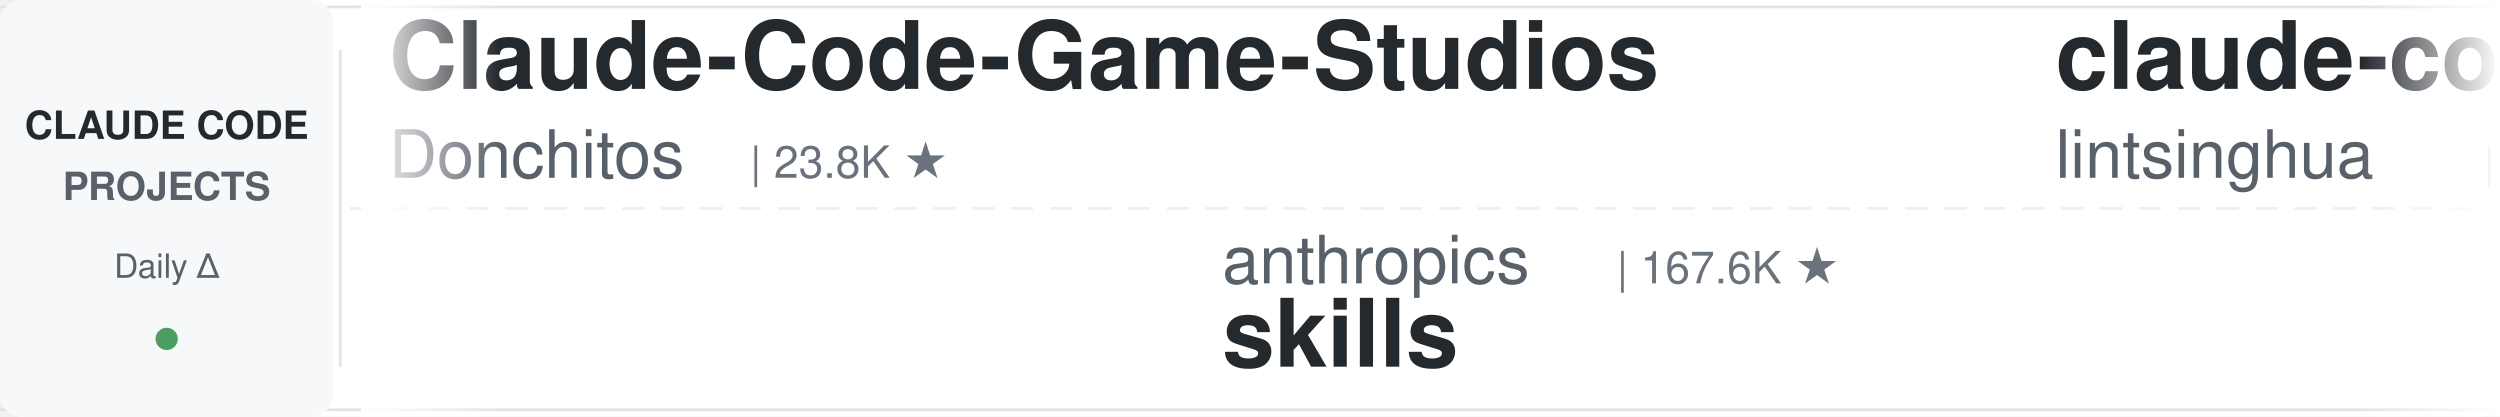
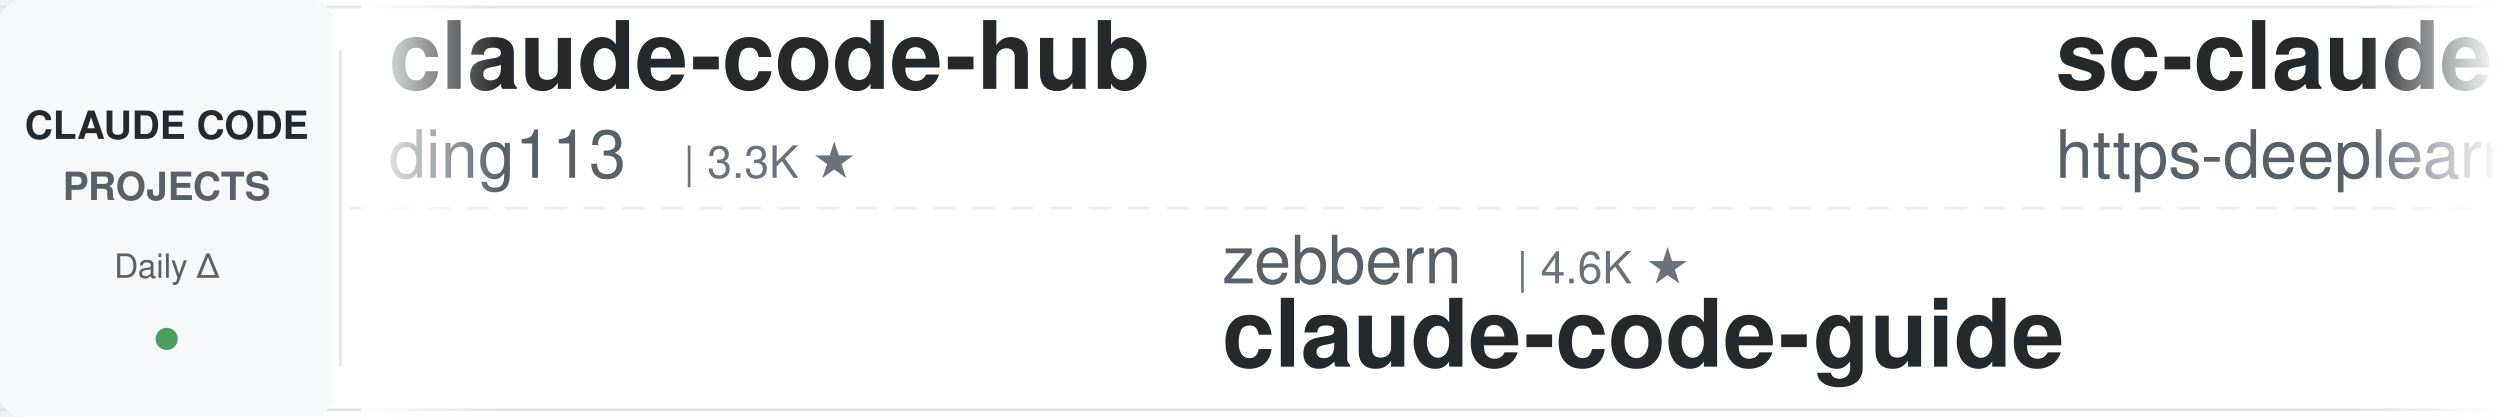
<svg xmlns="http://www.w3.org/2000/svg" width="900" height="150">
  <defs>
    <linearGradient id="leftFade" x1="0%" y1="0%" x2="100%" y2="0%">
      <stop offset="0%" style="stop-color:#ffffff;stop-opacity:1" />
      <stop offset="100%" style="stop-color:#ffffff;stop-opacity:0" />
    </linearGradient>
    <linearGradient id="rightFade" x1="0%" y1="0%" x2="100%" y2="0%">
      <stop offset="0%" style="stop-color:#ffffff;stop-opacity:0" />
      <stop offset="100%" style="stop-color:#ffffff;stop-opacity:1" />
    </linearGradient>
  </defs>
  <rect width="900" height="150" fill="#ffffff" rx="8" />
  <rect x="0" y="2" width="900" height="1" fill="#e1e4e8" />
  <rect x="0" y="147" width="900" height="1" fill="#e1e4e8" />
  <line x1="0" y1="75" x2="900" y2="75" stroke="#e1e4e8" stroke-width="1" stroke-dasharray="8 6" opacity="0.6" />
  <rect x="0" y="0" width="120" height="150" fill="#f6f8fa" rx="8" />
  <text x="60" y="50" font-family="-apple-system, BlinkMacSystemFont, 'Segoe UI', Helvetica, Arial, sans-serif" font-size="14" font-weight="600" fill="#24292e" text-anchor="middle">CLAUDE CODE</text>
  <text x="60" y="72" font-family="-apple-system, BlinkMacSystemFont, 'Segoe UI', Helvetica, Arial, sans-serif" font-size="14" font-weight="600" fill="#586069" text-anchor="middle">PROJECTS</text>
  <text x="60" y="100" font-family="-apple-system, BlinkMacSystemFont, 'Segoe UI', Helvetica, Arial, sans-serif" font-size="12" font-weight="500" fill="#586069" text-anchor="middle">Daily Δ</text>
  <circle cx="60" cy="122" r="4" fill="#22863a" opacity="0.8" />
  <rect x="122" y="18" width="1" height="114" fill="#e1e4e8" />
  <clipPath id="tickerClip">
    <rect x="130" y="0" width="770" height="150" />
  </clipPath>
  <g clip-path="url(#tickerClip)">
    <g id="tickerItems">
      <animateTransform attributeName="transform" attributeType="XML" type="translate" from="0 0" to="-3000 0" dur="54s" repeatCount="indefinite" />
      <g transform="translate(0, 0)">
-         <text x="140" y="32" font-family="-apple-system, BlinkMacSystemFont, 'Segoe UI', Helvetica, Arial, sans-serif" font-size="34" font-weight="600" fill="#24292e">Claude-Code-Game-Studios</text>
-         <text x="140" y="64" font-family="-apple-system, BlinkMacSystemFont, 'Segoe UI', Helvetica, Arial, sans-serif" font-size="24" font-weight="400" fill="#586069">Donchitos</text>
-         <text x="270" y="64" font-family="-apple-system, BlinkMacSystemFont, 'Segoe UI', Helvetica, Arial, sans-serif" font-size="16" font-weight="500" fill="#6a737d">| 23.8K ★</text>
+         <text x="140" y="32" font-family="-apple-system, BlinkMacSystemFont, 'Segoe UI', Helvetica, Arial, sans-serif" font-size="34" font-weight="600" fill="#24292e">claude-code-hub</text>
+         <text x="140" y="64" font-family="-apple-system, BlinkMacSystemFont, 'Segoe UI', Helvetica, Arial, sans-serif" font-size="24" font-weight="400" fill="#586069">ding113</text>
+         <text x="246" y="64" font-family="-apple-system, BlinkMacSystemFont, 'Segoe UI', Helvetica, Arial, sans-serif" font-size="16" font-weight="500" fill="#6a737d">| 3.3K ★</text>
      </g>
      <g transform="translate(300, 0)">
-         <text x="140" y="102" font-family="-apple-system, BlinkMacSystemFont, 'Segoe UI', Helvetica, Arial, sans-serif" font-size="24" font-weight="400" fill="#586069">anthropics</text>
-         <text x="282" y="102" font-family="-apple-system, BlinkMacSystemFont, 'Segoe UI', Helvetica, Arial, sans-serif" font-size="16" font-weight="500" fill="#6a737d">| 167.6K ★</text>
-         <text x="140" y="132" font-family="-apple-system, BlinkMacSystemFont, 'Segoe UI', Helvetica, Arial, sans-serif" font-size="34" font-weight="600" fill="#24292e">skills</text>
+         <text x="140" y="102" font-family="-apple-system, BlinkMacSystemFont, 'Segoe UI', Helvetica, Arial, sans-serif" font-size="24" font-weight="400" fill="#586069">zebbern</text>
+         <text x="246" y="102" font-family="-apple-system, BlinkMacSystemFont, 'Segoe UI', Helvetica, Arial, sans-serif" font-size="16" font-weight="500" fill="#6a737d">| 4.6K ★</text>
+         <text x="140" y="132" font-family="-apple-system, BlinkMacSystemFont, 'Segoe UI', Helvetica, Arial, sans-serif" font-size="34" font-weight="600" fill="#24292e">claude-code-guide</text>
      </g>
      <g transform="translate(600, 0)">
-         <text x="140" y="32" font-family="-apple-system, BlinkMacSystemFont, 'Segoe UI', Helvetica, Arial, sans-serif" font-size="34" font-weight="600" fill="#24292e">claude-code-book</text>
-         <text x="140" y="64" font-family="-apple-system, BlinkMacSystemFont, 'Segoe UI', Helvetica, Arial, sans-serif" font-size="24" font-weight="400" fill="#586069">lintsinghua</text>
-         <text x="294" y="64" font-family="-apple-system, BlinkMacSystemFont, 'Segoe UI', Helvetica, Arial, sans-serif" font-size="16" font-weight="500" fill="#6a737d">| 4.1K ★</text>
+         <text x="140" y="32" font-family="-apple-system, BlinkMacSystemFont, 'Segoe UI', Helvetica, Arial, sans-serif" font-size="34" font-weight="600" fill="#24292e">sc-claude-code-files</text>
+         <text x="140" y="64" font-family="-apple-system, BlinkMacSystemFont, 'Segoe UI', Helvetica, Arial, sans-serif" font-size="24" font-weight="400" fill="#586069">https-deeplearning-ai</text>
+         <text x="414" y="64" font-family="-apple-system, BlinkMacSystemFont, 'Segoe UI', Helvetica, Arial, sans-serif" font-size="16" font-weight="500" fill="#6a737d">| 540 ★</text>
      </g>
      <g transform="translate(900, 0)">
-         <text x="140" y="102" font-family="-apple-system, BlinkMacSystemFont, 'Segoe UI', Helvetica, Arial, sans-serif" font-size="24" font-weight="400" fill="#586069">wanshuiyin</text>
-         <text x="282" y="102" font-family="-apple-system, BlinkMacSystemFont, 'Segoe UI', Helvetica, Arial, sans-serif" font-size="16" font-weight="500" fill="#6a737d">| 14.5K ★</text>
-         <text x="140" y="132" font-family="-apple-system, BlinkMacSystemFont, 'Segoe UI', Helvetica, Arial, sans-serif" font-size="34" font-weight="600" fill="#24292e">Auto-claude-code-researc...</text>
-       </g>
-       <g transform="translate(1200, 0)">
-         <text x="140" y="32" font-family="-apple-system, BlinkMacSystemFont, 'Segoe UI', Helvetica, Arial, sans-serif" font-size="34" font-weight="600" fill="#24292e">claude-code-transcripts</text>
-         <text x="140" y="64" font-family="-apple-system, BlinkMacSystemFont, 'Segoe UI', Helvetica, Arial, sans-serif" font-size="24" font-weight="400" fill="#586069">simonw</text>
-         <text x="234" y="64" font-family="-apple-system, BlinkMacSystemFont, 'Segoe UI', Helvetica, Arial, sans-serif" font-size="16" font-weight="500" fill="#6a737d">| 1.7K ★</text>
-       </g>
-       <g transform="translate(1500, 0)">
-         <text x="140" y="102" font-family="-apple-system, BlinkMacSystemFont, 'Segoe UI', Helvetica, Arial, sans-serif" font-size="24" font-weight="400" fill="#586069">huangjia2019</text>
-         <text x="306" y="102" font-family="-apple-system, BlinkMacSystemFont, 'Segoe UI', Helvetica, Arial, sans-serif" font-size="16" font-weight="500" fill="#6a737d">| 1.1K ★</text>
-         <text x="140" y="132" font-family="-apple-system, BlinkMacSystemFont, 'Segoe UI', Helvetica, Arial, sans-serif" font-size="34" font-weight="600" fill="#24292e">claude-code-engineering</text>
-       </g>
-       <g transform="translate(1800, 0)">
-         <text x="140" y="32" font-family="-apple-system, BlinkMacSystemFont, 'Segoe UI', Helvetica, Arial, sans-serif" font-size="34" font-weight="600" fill="#24292e">claude-code-hooks-master...</text>
-         <text x="140" y="64" font-family="-apple-system, BlinkMacSystemFont, 'Segoe UI', Helvetica, Arial, sans-serif" font-size="24" font-weight="400" fill="#586069">disler</text>
-         <text x="234" y="64" font-family="-apple-system, BlinkMacSystemFont, 'Segoe UI', Helvetica, Arial, sans-serif" font-size="16" font-weight="500" fill="#6a737d">| 3.9K ★</text>
-       </g>
-       <g transform="translate(2100, 0)">
-         <text x="140" y="102" font-family="-apple-system, BlinkMacSystemFont, 'Segoe UI', Helvetica, Arial, sans-serif" font-size="24" font-weight="400" fill="#586069">rohitg00</text>
-         <text x="258" y="102" font-family="-apple-system, BlinkMacSystemFont, 'Segoe UI', Helvetica, Arial, sans-serif" font-size="16" font-weight="500" fill="#6a737d">| 2.5K ★</text>
-         <text x="140" y="132" font-family="-apple-system, BlinkMacSystemFont, 'Segoe UI', Helvetica, Arial, sans-serif" font-size="34" font-weight="600" fill="#24292e">awesome-claude-code-tool...</text>
-       </g>
-       <g transform="translate(2400, 0)">
-         <text x="140" y="32" font-family="-apple-system, BlinkMacSystemFont, 'Segoe UI', Helvetica, Arial, sans-serif" font-size="34" font-weight="600" fill="#24292e">claude-coder</text>
-         <text x="140" y="64" font-family="-apple-system, BlinkMacSystemFont, 'Segoe UI', Helvetica, Arial, sans-serif" font-size="24" font-weight="400" fill="#586069">kodu-ai</text>
-         <text x="246" y="64" font-family="-apple-system, BlinkMacSystemFont, 'Segoe UI', Helvetica, Arial, sans-serif" font-size="16" font-weight="500" fill="#6a737d">| 5.2K ★</text>
-       </g>
-       <g transform="translate(2700, 0)">
        <text x="140" y="102" font-family="-apple-system, BlinkMacSystemFont, 'Segoe UI', Helvetica, Arial, sans-serif" font-size="24" font-weight="400" fill="#586069">Windy3f3f3f3f</text>
        <text x="318" y="102" font-family="-apple-system, BlinkMacSystemFont, 'Segoe UI', Helvetica, Arial, sans-serif" font-size="16" font-weight="500" fill="#6a737d">| 2.5K ★</text>
        <text x="140" y="132" font-family="-apple-system, BlinkMacSystemFont, 'Segoe UI', Helvetica, Arial, sans-serif" font-size="34" font-weight="600" fill="#24292e">claude-code-from-scratch</text>
      </g>
+       <g transform="translate(1200, 0)">
+         <text x="140" y="32" font-family="-apple-system, BlinkMacSystemFont, 'Segoe UI', Helvetica, Arial, sans-serif" font-size="34" font-weight="600" fill="#24292e">claude-code-showcase</text>
+         <text x="140" y="64" font-family="-apple-system, BlinkMacSystemFont, 'Segoe UI', Helvetica, Arial, sans-serif" font-size="24" font-weight="400" fill="#586069">ChrisWiles</text>
+         <text x="282" y="64" font-family="-apple-system, BlinkMacSystemFont, 'Segoe UI', Helvetica, Arial, sans-serif" font-size="16" font-weight="500" fill="#6a737d">| 6.0K ★</text>
+       </g>
+       <g transform="translate(1500, 0)">
+         <text x="140" y="102" font-family="-apple-system, BlinkMacSystemFont, 'Segoe UI', Helvetica, Arial, sans-serif" font-size="24" font-weight="400" fill="#586069">alejandrobalderas</text>
+         <text x="366" y="102" font-family="-apple-system, BlinkMacSystemFont, 'Segoe UI', Helvetica, Arial, sans-serif" font-size="16" font-weight="500" fill="#6a737d">| 2.8K ★</text>
+         <text x="140" y="132" font-family="-apple-system, BlinkMacSystemFont, 'Segoe UI', Helvetica, Arial, sans-serif" font-size="34" font-weight="600" fill="#24292e">claude-code-from-source</text>
+       </g>
+       <g transform="translate(1800, 0)">
+         <text x="140" y="32" font-family="-apple-system, BlinkMacSystemFont, 'Segoe UI', Helvetica, Arial, sans-serif" font-size="34" font-weight="600" fill="#24292e">claude-code-guide</text>
+         <text x="140" y="64" font-family="-apple-system, BlinkMacSystemFont, 'Segoe UI', Helvetica, Arial, sans-serif" font-size="24" font-weight="400" fill="#586069">Cranot</text>
+         <text x="234" y="64" font-family="-apple-system, BlinkMacSystemFont, 'Segoe UI', Helvetica, Arial, sans-serif" font-size="16" font-weight="500" fill="#6a737d">| 2.9K ★</text>
+       </g>
+       <g transform="translate(2100, 0)">
+         <text x="140" y="102" font-family="-apple-system, BlinkMacSystemFont, 'Segoe UI', Helvetica, Arial, sans-serif" font-size="24" font-weight="400" fill="#586069">andrew-kramer-inno</text>
+         <text x="378" y="102" font-family="-apple-system, BlinkMacSystemFont, 'Segoe UI', Helvetica, Arial, sans-serif" font-size="16" font-weight="500" fill="#6a737d">| 593 ★</text>
+         <text x="140" y="132" font-family="-apple-system, BlinkMacSystemFont, 'Segoe UI', Helvetica, Arial, sans-serif" font-size="34" font-weight="600" fill="#24292e">claude-code-source-build</text>
+       </g>
+       <g transform="translate(2400, 0)">
+         <text x="140" y="32" font-family="-apple-system, BlinkMacSystemFont, 'Segoe UI', Helvetica, Arial, sans-serif" font-size="34" font-weight="600" fill="#24292e">how-claude-code-works</text>
+         <text x="140" y="64" font-family="-apple-system, BlinkMacSystemFont, 'Segoe UI', Helvetica, Arial, sans-serif" font-size="24" font-weight="400" fill="#586069">Windy3f3f3f3f</text>
+         <text x="318" y="64" font-family="-apple-system, BlinkMacSystemFont, 'Segoe UI', Helvetica, Arial, sans-serif" font-size="16" font-weight="500" fill="#6a737d">| 3.4K ★</text>
+       </g>
+       <g transform="translate(2700, 0)">
+         <text x="140" y="102" font-family="-apple-system, BlinkMacSystemFont, 'Segoe UI', Helvetica, Arial, sans-serif" font-size="24" font-weight="400" fill="#586069">kodu-ai</text>
+         <text x="246" y="102" font-family="-apple-system, BlinkMacSystemFont, 'Segoe UI', Helvetica, Arial, sans-serif" font-size="16" font-weight="500" fill="#6a737d">| 5.2K ★</text>
+         <text x="140" y="132" font-family="-apple-system, BlinkMacSystemFont, 'Segoe UI', Helvetica, Arial, sans-serif" font-size="34" font-weight="600" fill="#24292e">claude-coder</text>
+       </g>
      <g transform="translate(3000, 0)">
-         <text x="140" y="32" font-family="-apple-system, BlinkMacSystemFont, 'Segoe UI', Helvetica, Arial, sans-serif" font-size="34" font-weight="600" fill="#24292e">Claude-Code-Game-Studios</text>
-         <text x="140" y="64" font-family="-apple-system, BlinkMacSystemFont, 'Segoe UI', Helvetica, Arial, sans-serif" font-size="24" font-weight="400" fill="#586069">Donchitos</text>
-         <text x="270" y="64" font-family="-apple-system, BlinkMacSystemFont, 'Segoe UI', Helvetica, Arial, sans-serif" font-size="16" font-weight="500" fill="#6a737d">| 23.8K ★</text>
+         <text x="140" y="32" font-family="-apple-system, BlinkMacSystemFont, 'Segoe UI', Helvetica, Arial, sans-serif" font-size="34" font-weight="600" fill="#24292e">claude-code-hub</text>
+         <text x="140" y="64" font-family="-apple-system, BlinkMacSystemFont, 'Segoe UI', Helvetica, Arial, sans-serif" font-size="24" font-weight="400" fill="#586069">ding113</text>
+         <text x="246" y="64" font-family="-apple-system, BlinkMacSystemFont, 'Segoe UI', Helvetica, Arial, sans-serif" font-size="16" font-weight="500" fill="#6a737d">| 3.3K ★</text>
      </g>
      <g transform="translate(3300, 0)">
-         <text x="140" y="102" font-family="-apple-system, BlinkMacSystemFont, 'Segoe UI', Helvetica, Arial, sans-serif" font-size="24" font-weight="400" fill="#586069">anthropics</text>
-         <text x="282" y="102" font-family="-apple-system, BlinkMacSystemFont, 'Segoe UI', Helvetica, Arial, sans-serif" font-size="16" font-weight="500" fill="#6a737d">| 167.6K ★</text>
-         <text x="140" y="132" font-family="-apple-system, BlinkMacSystemFont, 'Segoe UI', Helvetica, Arial, sans-serif" font-size="34" font-weight="600" fill="#24292e">skills</text>
+         <text x="140" y="102" font-family="-apple-system, BlinkMacSystemFont, 'Segoe UI', Helvetica, Arial, sans-serif" font-size="24" font-weight="400" fill="#586069">zebbern</text>
+         <text x="246" y="102" font-family="-apple-system, BlinkMacSystemFont, 'Segoe UI', Helvetica, Arial, sans-serif" font-size="16" font-weight="500" fill="#6a737d">| 4.6K ★</text>
+         <text x="140" y="132" font-family="-apple-system, BlinkMacSystemFont, 'Segoe UI', Helvetica, Arial, sans-serif" font-size="34" font-weight="600" fill="#24292e">claude-code-guide</text>
      </g>
      <g transform="translate(3600, 0)">
-         <text x="140" y="32" font-family="-apple-system, BlinkMacSystemFont, 'Segoe UI', Helvetica, Arial, sans-serif" font-size="34" font-weight="600" fill="#24292e">claude-code-book</text>
-         <text x="140" y="64" font-family="-apple-system, BlinkMacSystemFont, 'Segoe UI', Helvetica, Arial, sans-serif" font-size="24" font-weight="400" fill="#586069">lintsinghua</text>
-         <text x="294" y="64" font-family="-apple-system, BlinkMacSystemFont, 'Segoe UI', Helvetica, Arial, sans-serif" font-size="16" font-weight="500" fill="#6a737d">| 4.1K ★</text>
+         <text x="140" y="32" font-family="-apple-system, BlinkMacSystemFont, 'Segoe UI', Helvetica, Arial, sans-serif" font-size="34" font-weight="600" fill="#24292e">sc-claude-code-files</text>
+         <text x="140" y="64" font-family="-apple-system, BlinkMacSystemFont, 'Segoe UI', Helvetica, Arial, sans-serif" font-size="24" font-weight="400" fill="#586069">https-deeplearning-ai</text>
+         <text x="414" y="64" font-family="-apple-system, BlinkMacSystemFont, 'Segoe UI', Helvetica, Arial, sans-serif" font-size="16" font-weight="500" fill="#6a737d">| 540 ★</text>
      </g>
      <g transform="translate(3900, 0)">
-         <text x="140" y="102" font-family="-apple-system, BlinkMacSystemFont, 'Segoe UI', Helvetica, Arial, sans-serif" font-size="24" font-weight="400" fill="#586069">wanshuiyin</text>
-         <text x="282" y="102" font-family="-apple-system, BlinkMacSystemFont, 'Segoe UI', Helvetica, Arial, sans-serif" font-size="16" font-weight="500" fill="#6a737d">| 14.5K ★</text>
-         <text x="140" y="132" font-family="-apple-system, BlinkMacSystemFont, 'Segoe UI', Helvetica, Arial, sans-serif" font-size="34" font-weight="600" fill="#24292e">Auto-claude-code-researc...</text>
+         <text x="140" y="102" font-family="-apple-system, BlinkMacSystemFont, 'Segoe UI', Helvetica, Arial, sans-serif" font-size="24" font-weight="400" fill="#586069">Windy3f3f3f3f</text>
+         <text x="318" y="102" font-family="-apple-system, BlinkMacSystemFont, 'Segoe UI', Helvetica, Arial, sans-serif" font-size="16" font-weight="500" fill="#6a737d">| 2.5K ★</text>
+         <text x="140" y="132" font-family="-apple-system, BlinkMacSystemFont, 'Segoe UI', Helvetica, Arial, sans-serif" font-size="34" font-weight="600" fill="#24292e">claude-code-from-scratch</text>
      </g>
    </g>
  </g>
  <rect x="130" y="0" width="50" height="150" fill="url(#leftFade)" />
  <rect x="850" y="0" width="50" height="150" fill="url(#rightFade)" />
</svg>
